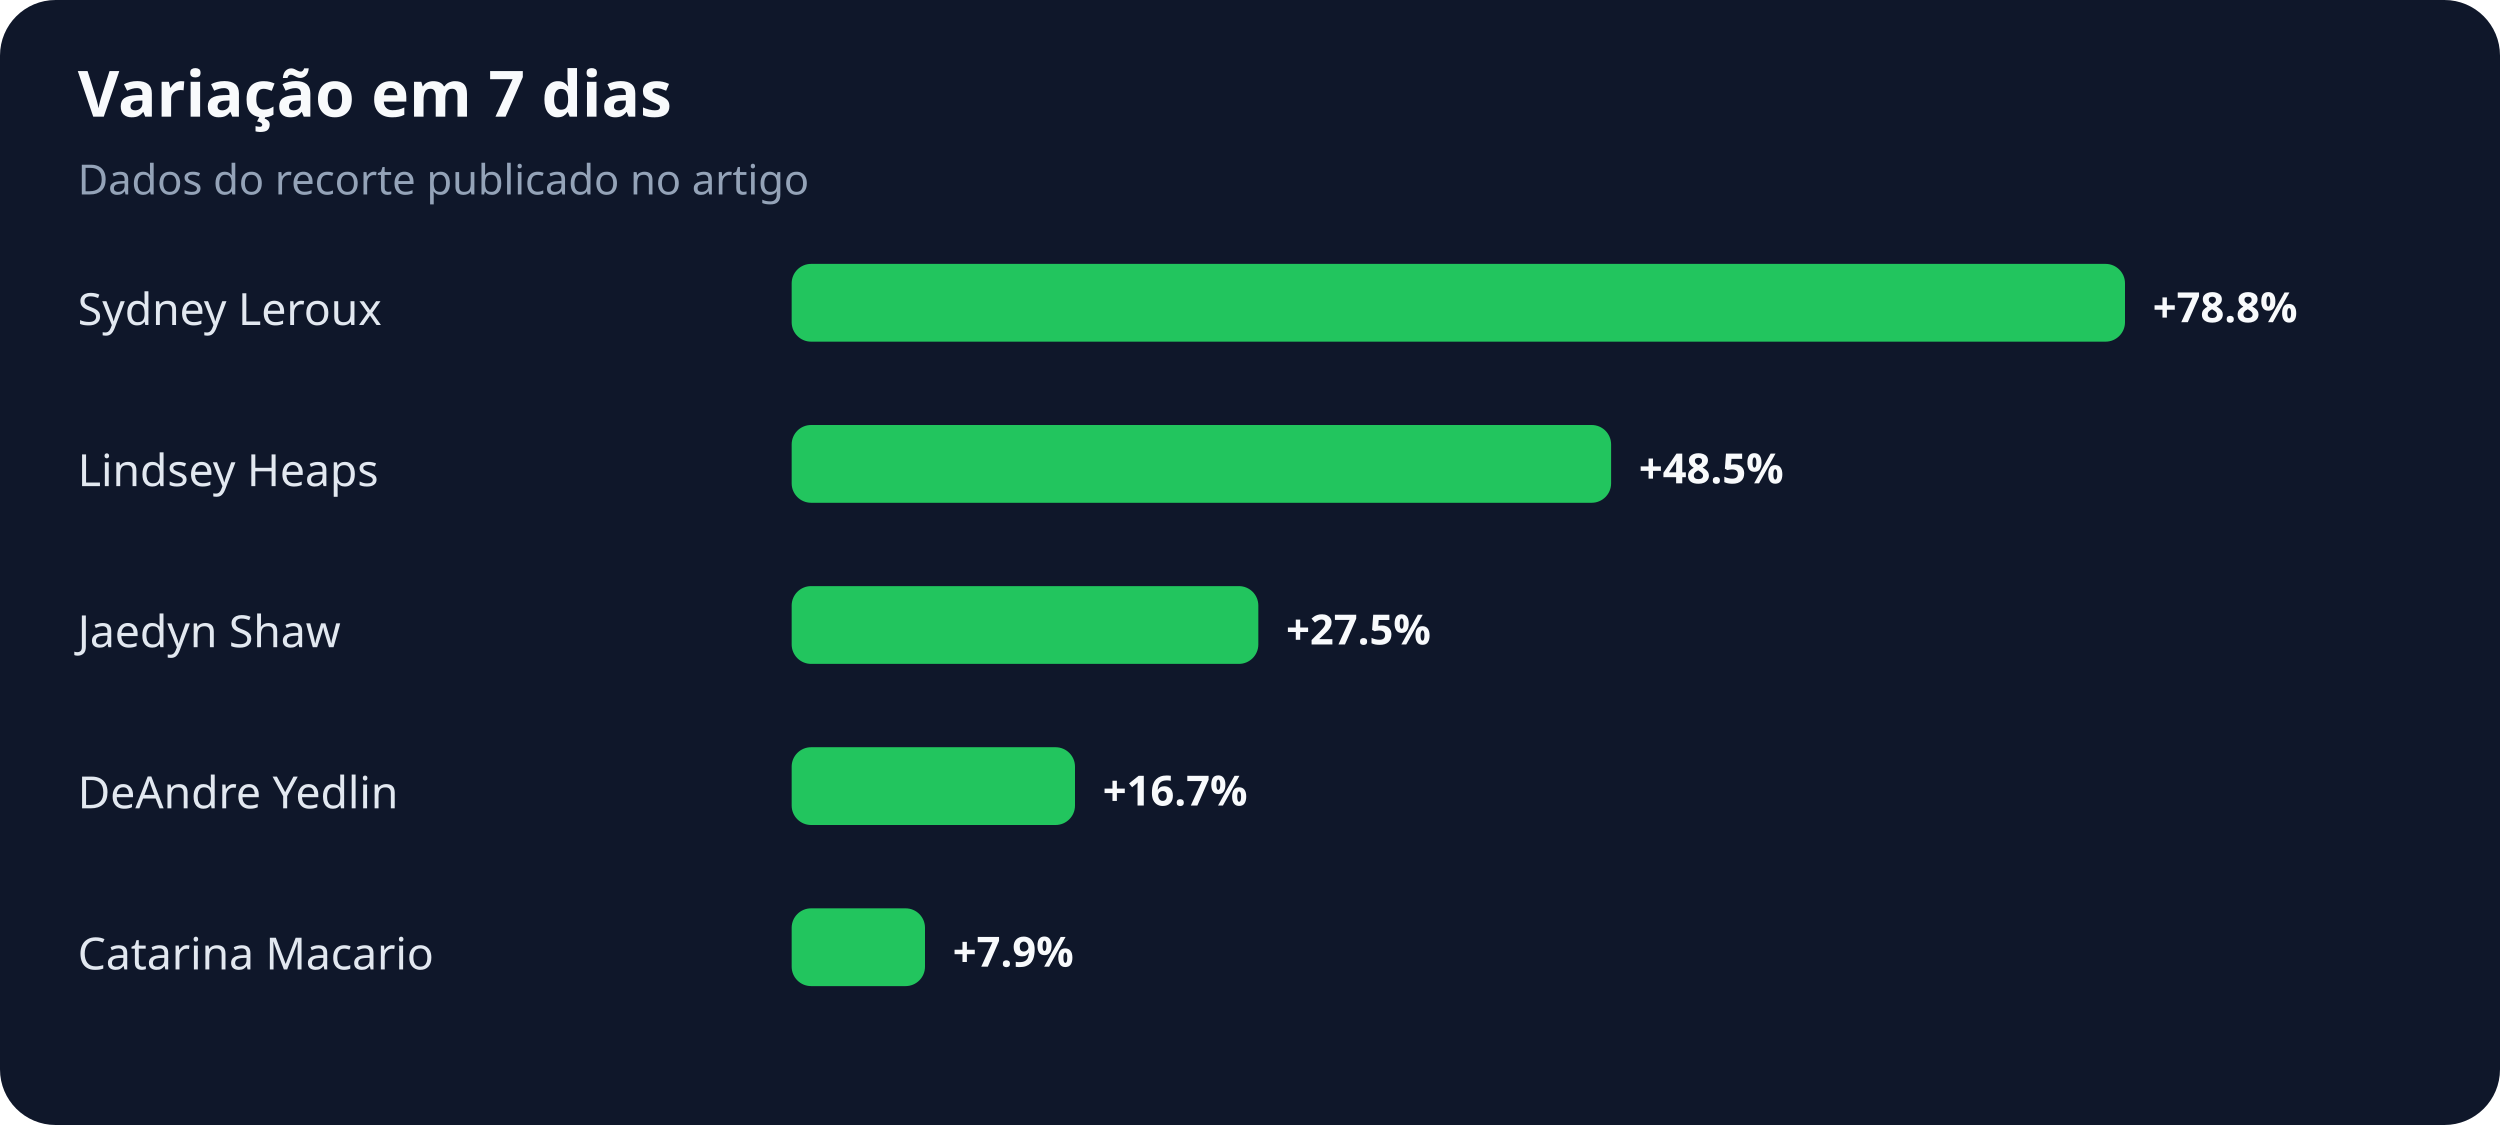
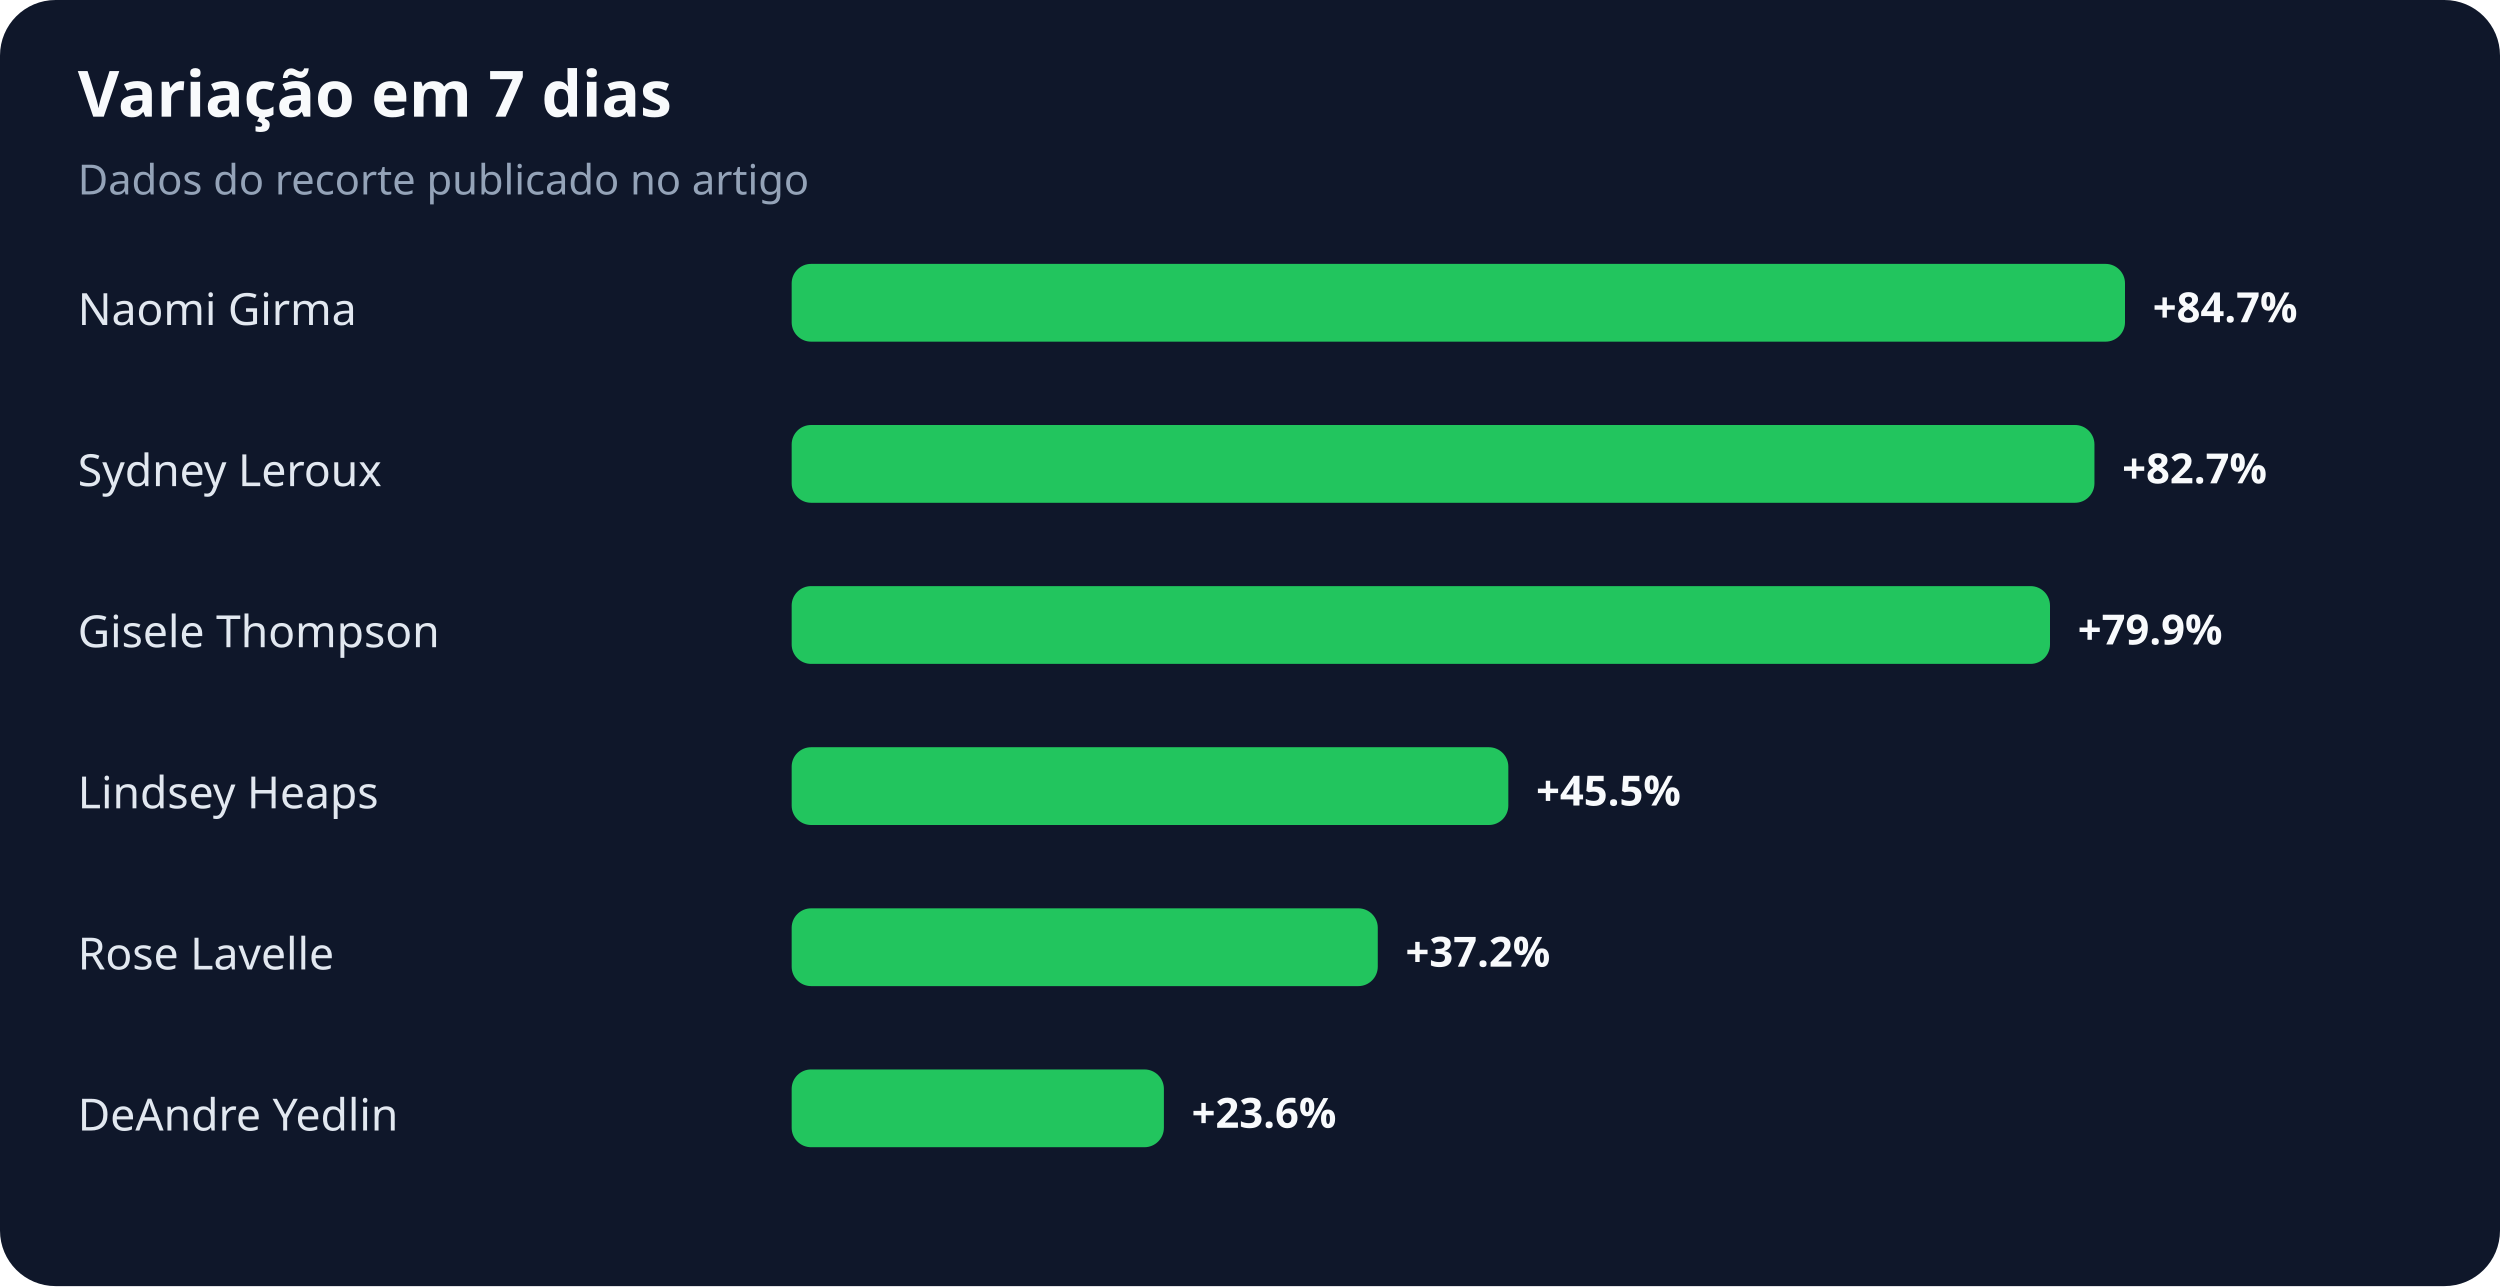
- <svg xmlns="http://www.w3.org/2000/svg" width="900" height="405" viewBox="0 0 900 405" role="img" aria-labelledby="title desc">
+ <svg xmlns="http://www.w3.org/2000/svg" width="900" height="463" viewBox="0 0 900 463" role="img" aria-labelledby="title desc">
  <rect width="100%" height="100%" rx="20" fill="#0f172a" />
  <text x="28" y="42" fill="#f8fafc" font-family="system-ui,sans-serif" font-size="23" font-weight="700">Variação em 7 dias</text>
  <text x="28" y="70" fill="#94a3b8" font-family="system-ui,sans-serif" font-size="15">Dados do recorte publicado no artigo</text>
-   <text x="28" y="117" fill="#e2e8f0" font-family="system-ui,sans-serif" font-size="16">Sydney Leroux</text>
+   <text x="28" y="117" fill="#e2e8f0" font-family="system-ui,sans-serif" font-size="16">Naomi Girma</text>
  <rect x="285" y="95" width="480" height="28" rx="7" fill="#22c55e" />
-   <text x="775" y="116" fill="#f8fafc" font-family="system-ui,sans-serif" font-size="15" font-weight="700">+78.8%</text>
-   <text x="28" y="175" fill="#e2e8f0" font-family="system-ui,sans-serif" font-size="16">Lindsey Heaps</text>
-   <rect x="285" y="153" width="295" height="28" rx="7" fill="#22c55e" />
-   <text x="590" y="174" fill="#f8fafc" font-family="system-ui,sans-serif" font-size="15" font-weight="700">+48.5%</text>
-   <text x="28" y="233" fill="#e2e8f0" font-family="system-ui,sans-serif" font-size="16">Jaedyn Shaw</text>
-   <rect x="285" y="211" width="168" height="28" rx="7" fill="#22c55e" />
-   <text x="463" y="232" fill="#f8fafc" font-family="system-ui,sans-serif" font-size="15" font-weight="700">+27.5%</text>
-   <text x="28" y="291" fill="#e2e8f0" font-family="system-ui,sans-serif" font-size="16">DeAndre Yedlin</text>
-   <rect x="285" y="269" width="102" height="28" rx="7" fill="#22c55e" />
-   <text x="397" y="290" fill="#f8fafc" font-family="system-ui,sans-serif" font-size="15" font-weight="700">+16.7%</text>
-   <text x="28" y="349" fill="#e2e8f0" font-family="system-ui,sans-serif" font-size="16">Catarina Macario</text>
-   <rect x="285" y="327" width="48" height="28" rx="7" fill="#22c55e" />
-   <text x="343" y="348" fill="#f8fafc" font-family="system-ui,sans-serif" font-size="15" font-weight="700">+7.9%</text>
+   <text x="775" y="116" fill="#f8fafc" font-family="system-ui,sans-serif" font-size="15" font-weight="700">+84.7%</text>
+   <text x="28" y="175" fill="#e2e8f0" font-family="system-ui,sans-serif" font-size="16">Sydney Leroux</text>
+   <rect x="285" y="153" width="469" height="28" rx="7" fill="#22c55e" />
+   <text x="764" y="174" fill="#f8fafc" font-family="system-ui,sans-serif" font-size="15" font-weight="700">+82.7%</text>
+   <text x="28" y="233" fill="#e2e8f0" font-family="system-ui,sans-serif" font-size="16">Gisele Thompson</text>
+   <rect x="285" y="211" width="453" height="28" rx="7" fill="#22c55e" />
+   <text x="748" y="232" fill="#f8fafc" font-family="system-ui,sans-serif" font-size="15" font-weight="700">+79.9%</text>
+   <text x="28" y="291" fill="#e2e8f0" font-family="system-ui,sans-serif" font-size="16">Lindsey Heaps</text>
+   <rect x="285" y="269" width="258" height="28" rx="7" fill="#22c55e" />
+   <text x="553" y="290" fill="#f8fafc" font-family="system-ui,sans-serif" font-size="15" font-weight="700">+45.5%</text>
+   <text x="28" y="349" fill="#e2e8f0" font-family="system-ui,sans-serif" font-size="16">Rose Lavelle</text>
+   <rect x="285" y="327" width="211" height="28" rx="7" fill="#22c55e" />
+   <text x="506" y="348" fill="#f8fafc" font-family="system-ui,sans-serif" font-size="15" font-weight="700">+37.2%</text>
+   <text x="28" y="407" fill="#e2e8f0" font-family="system-ui,sans-serif" font-size="16">DeAndre Yedlin</text>
+   <rect x="285" y="385" width="134" height="28" rx="7" fill="#22c55e" />
+   <text x="429" y="406" fill="#f8fafc" font-family="system-ui,sans-serif" font-size="15" font-weight="700">+23.6%</text>
</svg>
